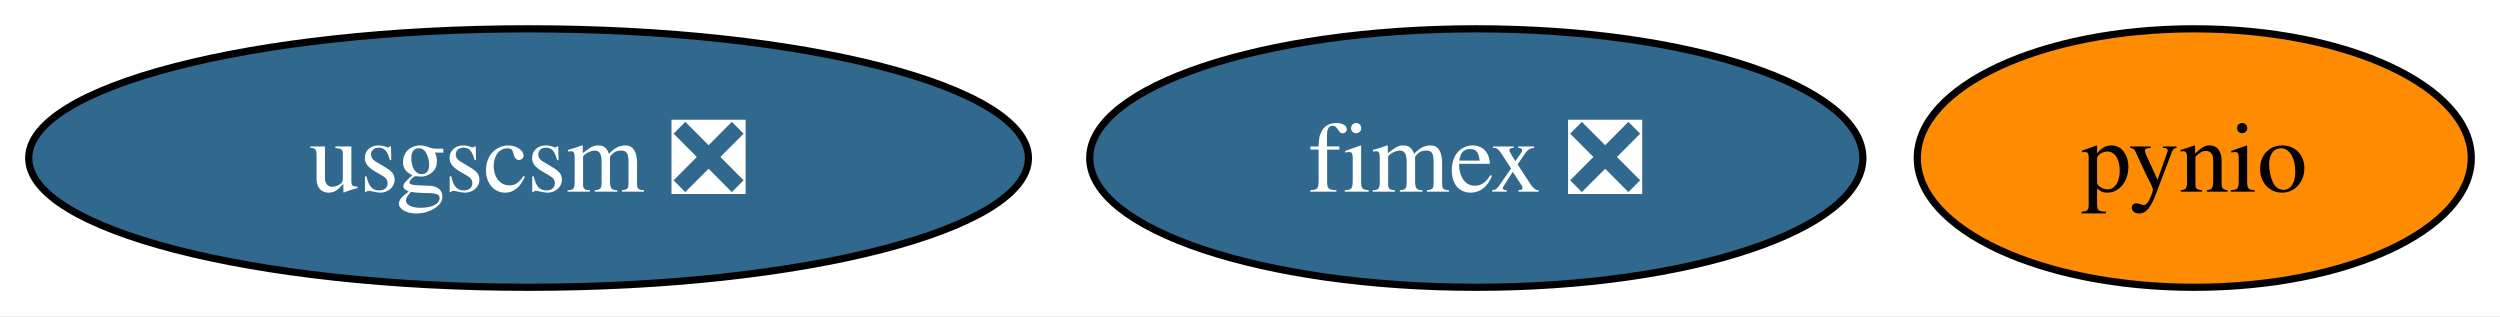
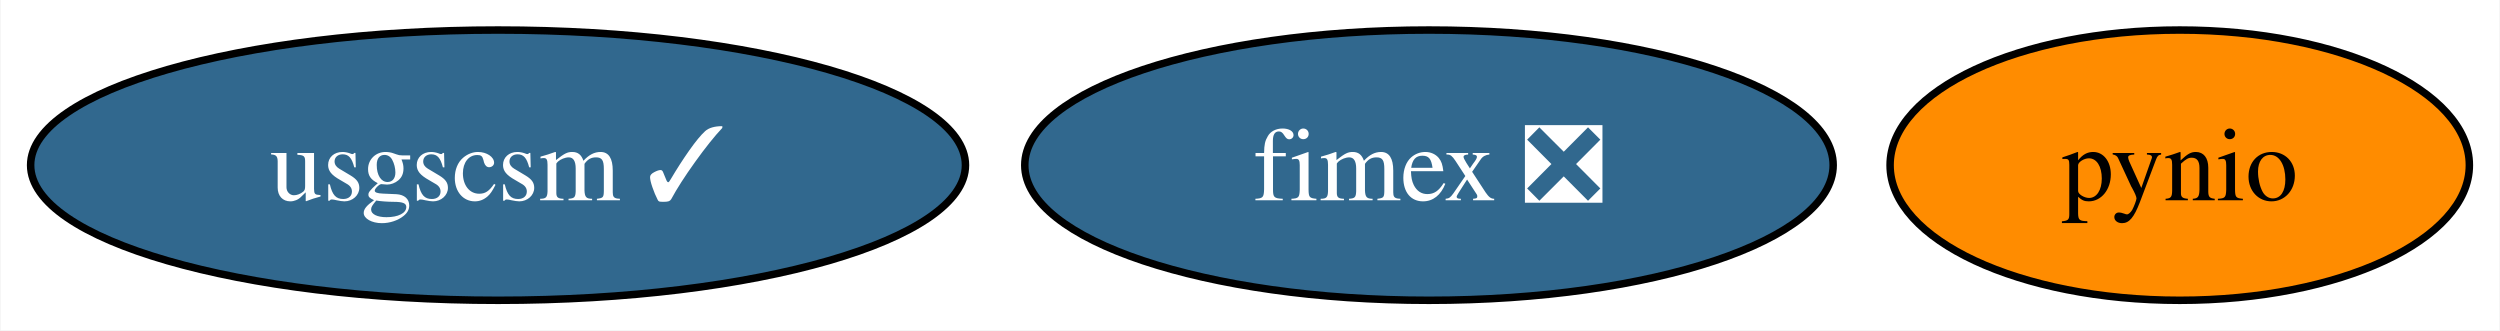
- <svg xmlns="http://www.w3.org/2000/svg" xmlns:xlink="http://www.w3.org/1999/xlink" width="348pt" height="44pt" viewBox="0.00 0.00 348.20 44.00">
+ <svg xmlns="http://www.w3.org/2000/svg" xmlns:xlink="http://www.w3.org/1999/xlink" width="333pt" height="44pt" viewBox="0.00 0.00 332.84 44.00">
  <g id="graph0" class="graph" transform="scale(1 1) rotate(0) translate(4 40)">
-     <polygon fill="white" stroke="none" points="-4,4 -4,-40 344.2,-40 344.2,4 -4,4" />
+     <polygon fill="white" stroke="none" points="-4,4 -4,-40 328.84,-40 328.84,4 -4,4" />
    <g id="node1" class="node">
      <g id="a_node1">
        <a xlink:href="https://github.com/conda-forge/pynio-feedstock" xlink:title="pynio">
-           <ellipse fill="#ff8c00" stroke="black" cx="301.62" cy="-18" rx="38.58" ry="18" />
-           <text text-anchor="middle" x="301.62" y="-13.32" font-family="Times,serif" font-size="14.00">pynio</text>
+           <ellipse fill="#ff8c00" stroke="black" cx="286.26" cy="-18" rx="38.58" ry="18" />
+           <text text-anchor="middle" x="286.26" y="-13.32" font-family="Times,serif" font-size="14.00">pynio</text>
        </a>
      </g>
    </g>
    <g id="node2" class="node">
      <g id="a_node2">
-         <a xlink:href="https://github.com/conda-forge/usgscsm-feedstock/pull/16" xlink:title="usgscsm ❎">
-           <ellipse fill="#31688e" stroke="black" cx="69.62" cy="-18" rx="69.62" ry="18" />
-           <text text-anchor="middle" x="69.62" y="-13.32" font-family="Times,serif" font-size="14.00" fill="white">usgscsm ❎</text>
+         <a xlink:href="https://github.com/conda-forge/usgscsm-feedstock/pull/16" xlink:title="usgscsm ✓">
+           <ellipse fill="#31688e" stroke="black" cx="62.26" cy="-18" rx="62.26" ry="18" />
+           <text text-anchor="middle" x="62.26" y="-13.32" font-family="Times,serif" font-size="14.00" fill="white">usgscsm ✓</text>
        </a>
      </g>
    </g>
    <g id="node3" class="node">
      <g id="a_node3">
        <a xlink:href="https://github.com/conda-forge/fimex-feedstock/pull/59" xlink:title="fimex ❎">
-           <ellipse fill="#31688e" stroke="black" cx="201.62" cy="-18" rx="53.84" ry="18" />
-           <text text-anchor="middle" x="201.62" y="-13.32" font-family="Times,serif" font-size="14.00" fill="white">fimex ❎</text>
+           <ellipse fill="#31688e" stroke="black" cx="186.26" cy="-18" rx="53.84" ry="18" />
+           <text text-anchor="middle" x="186.26" y="-13.32" font-family="Times,serif" font-size="14.00" fill="white">fimex ❎</text>
        </a>
      </g>
    </g>
  </g>
</svg>
